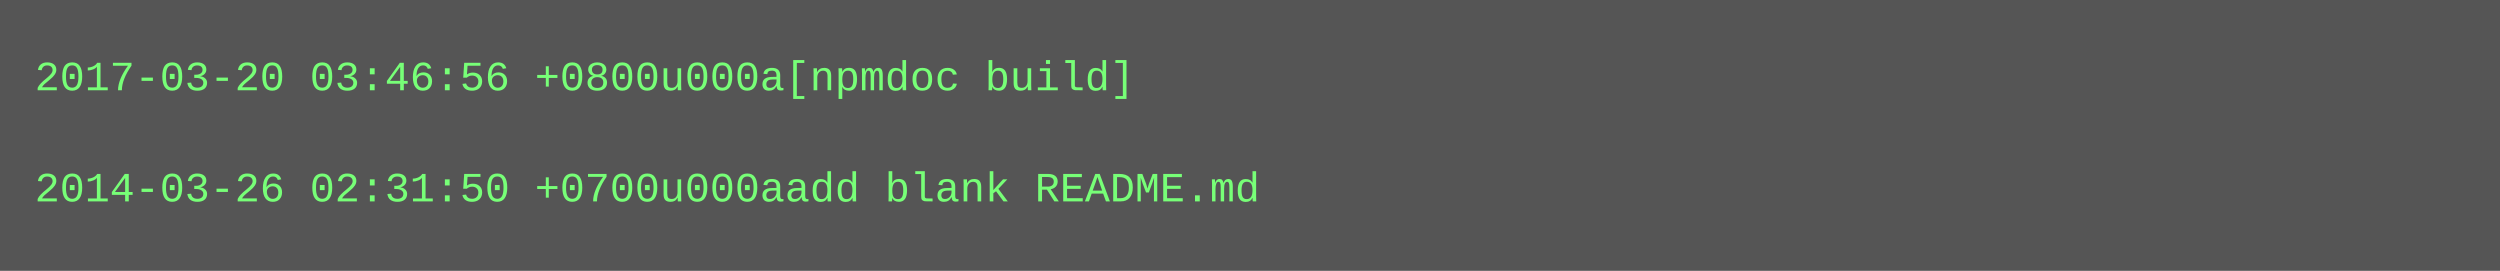
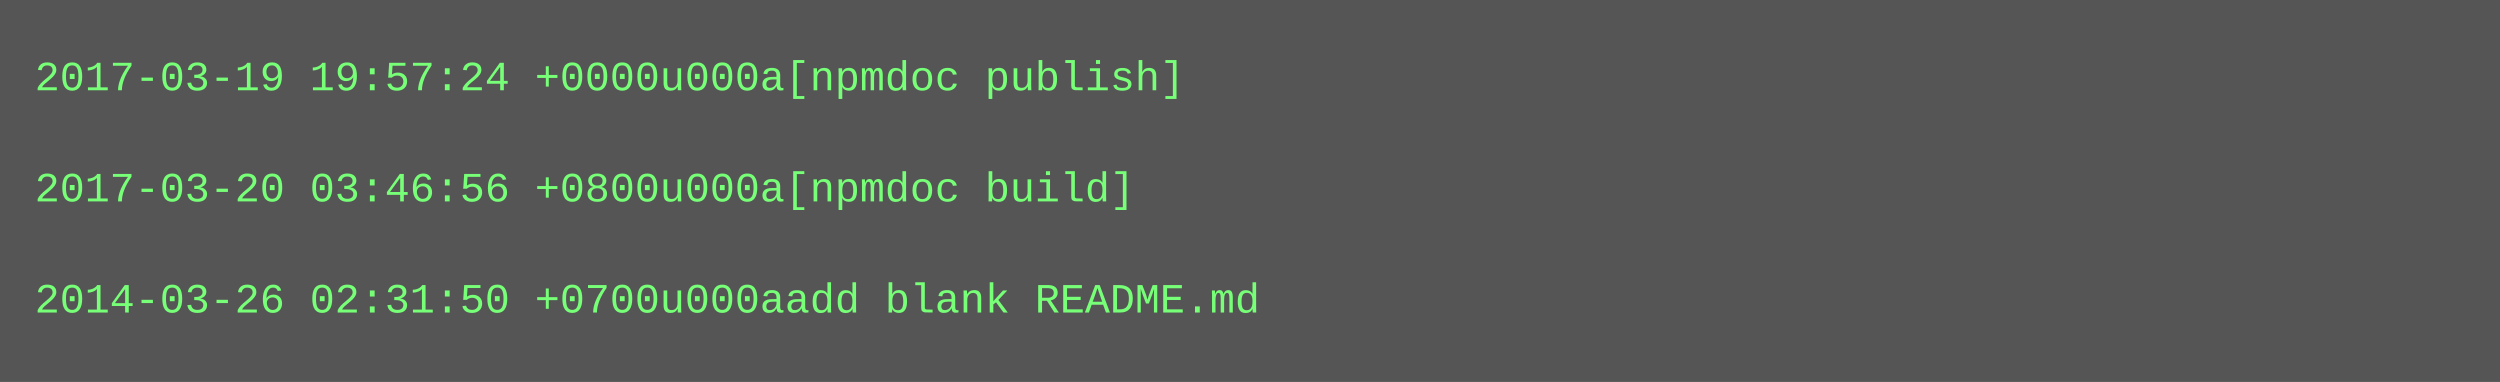
- <svg xmlns="http://www.w3.org/2000/svg" height="78" width="720">
-   <rect height="78" fill="#555" width="720" />
+ <svg xmlns="http://www.w3.org/2000/svg" height="110" width="720">
+   <rect height="110" fill="#555" width="720" />
  <text fill="#7f7" font-family="Courier New" font-size="12" xml:space="preserve">
-     <tspan x="10" y="26">2017-03-20 03:46:56 +0800u000a[npmdoc build]</tspan>
+     <tspan x="10" y="26">2017-03-19 19:57:24 +0000u000a[npmdoc publish]</tspan>
    <tspan x="10" y="42" />
-     <tspan x="10" y="58">2014-03-26 02:31:50 +0700u000aadd blank README.md</tspan>
+     <tspan x="10" y="58">2017-03-20 03:46:56 +0800u000a[npmdoc build]</tspan>
+     <tspan x="10" y="74" />
+     <tspan x="10" y="90">2014-03-26 02:31:50 +0700u000aadd blank README.md</tspan>
  </text>
</svg>
